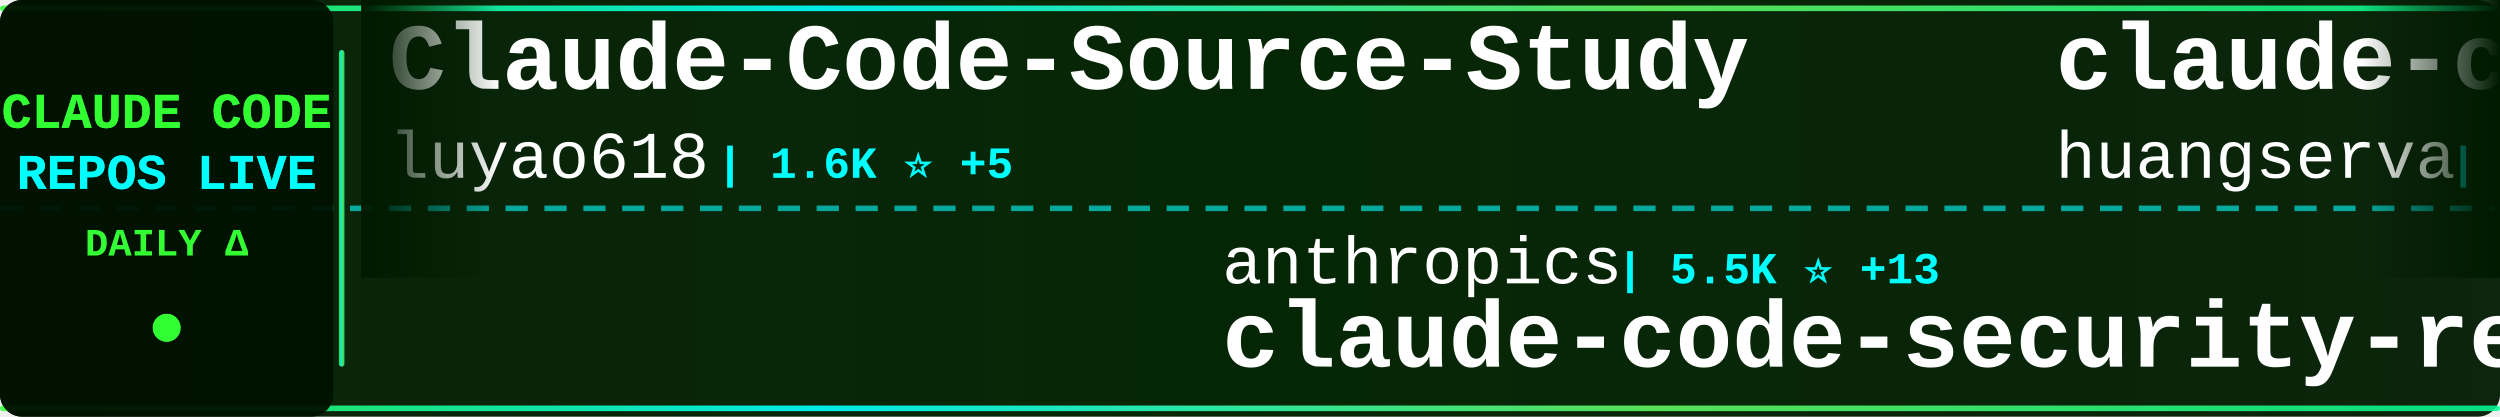
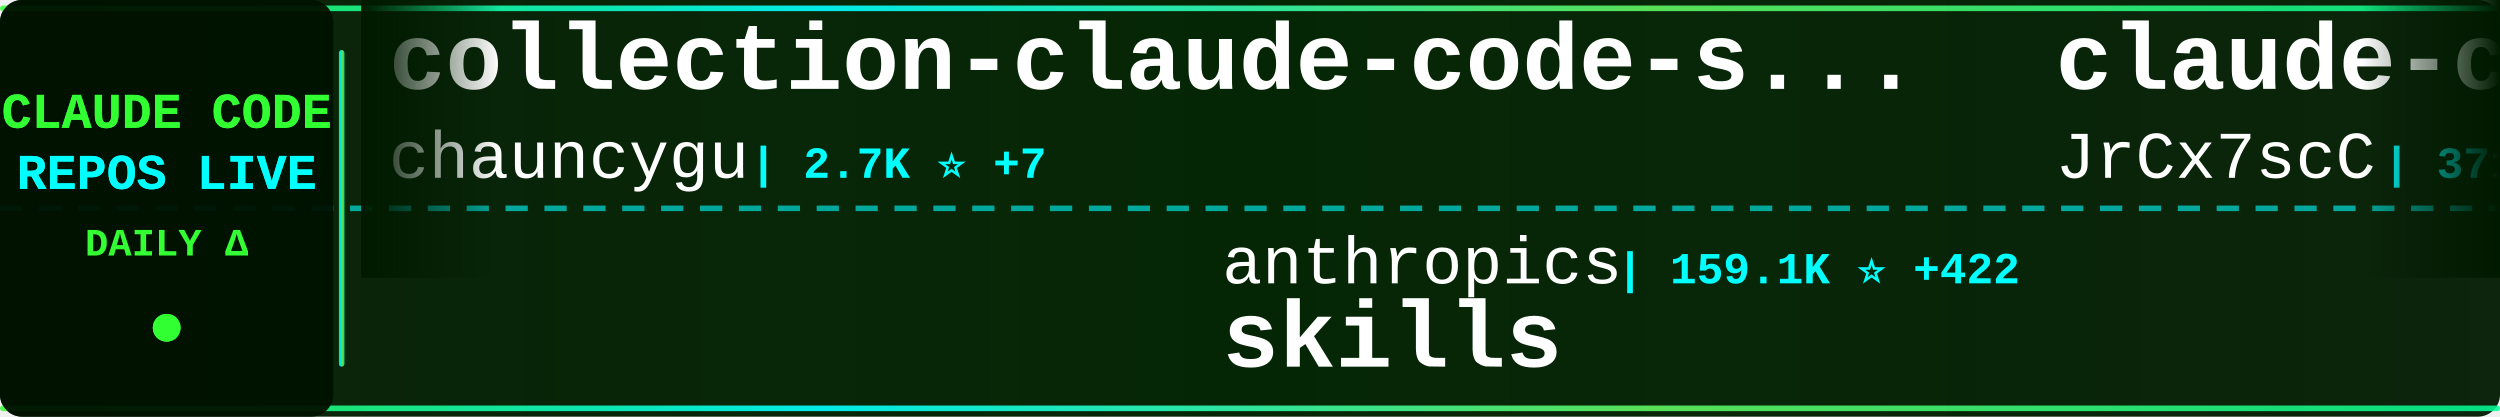
<svg xmlns="http://www.w3.org/2000/svg" width="900" height="150">
  <defs>
    <linearGradient id="tickerBg" x1="0%" y1="0%" x2="100%" y2="0%">
      <stop offset="0%" style="stop-color:#001a00;stop-opacity:0.95" />
      <stop offset="50%" style="stop-color:#002200;stop-opacity:0.98" />
      <stop offset="100%" style="stop-color:#001a00;stop-opacity:0.95" />
    </linearGradient>
    <linearGradient id="borderGrad" x1="0%" y1="0%" x2="100%" y2="0%">
      <stop offset="0%" style="stop-color:#33ff33;stop-opacity:0.85">
        <animate attributeName="stop-opacity" values="0.85;1;0.85" dur="2s" repeatCount="indefinite" />
      </stop>
      <stop offset="33%" style="stop-color:#00ffff;stop-opacity:0.9">
        <animate attributeName="stop-opacity" values="0.9;1;0.9" dur="2.2s" repeatCount="indefinite" />
      </stop>
      <stop offset="66%" style="stop-color:#66ff66;stop-opacity:0.85">
        <animate attributeName="stop-opacity" values="0.85;1;0.85" dur="1.8s" repeatCount="indefinite" />
      </stop>
      <stop offset="100%" style="stop-color:#00ff99;stop-opacity:0.85">
        <animate attributeName="stop-opacity" values="0.85;1;0.85" dur="2s" repeatCount="indefinite" />
      </stop>
    </linearGradient>
    <filter id="textGlow">
      <feGaussianBlur stdDeviation="0.1" result="coloredBlur" />
      <feMerge>
        <feMergeNode in="coloredBlur" />
        <feMergeNode in="SourceGraphic" />
      </feMerge>
    </filter>
    <filter id="metricGlow">
      <feGaussianBlur stdDeviation="0.2" result="coloredBlur" />
      <feMerge>
        <feMergeNode in="coloredBlur" />
        <feMergeNode in="SourceGraphic" />
      </feMerge>
    </filter>
    <linearGradient id="leftFade" x1="0%" y1="0%" x2="100%" y2="0%">
      <stop offset="0%" style="stop-color:#001a00;stop-opacity:1" />
      <stop offset="100%" style="stop-color:#001a00;stop-opacity:0" />
    </linearGradient>
    <linearGradient id="rightFade" x1="0%" y1="0%" x2="100%" y2="0%">
      <stop offset="0%" style="stop-color:#001a00;stop-opacity:0" />
      <stop offset="100%" style="stop-color:#001a00;stop-opacity:1" />
    </linearGradient>
  </defs>
  <rect width="900" height="150" fill="url(#tickerBg)" rx="8" />
  <rect x="0" y="2" width="900" height="2" fill="url(#borderGrad)" rx="1" />
  <rect x="0" y="146" width="900" height="2" fill="url(#borderGrad)" rx="1" />
  <line x1="0" y1="75" x2="900" y2="75" stroke="#00ffff" stroke-width="2" stroke-dasharray="8 6" opacity="0.6" />
  <rect x="0" y="0" width="120" height="150" fill="#001100" opacity="0.95" rx="8" />
  <text x="60" y="46" font-family="'Courier New', monospace" font-size="18" font-weight="bold" fill="#33ff33" text-anchor="middle" filter="url(#textGlow)">
    CLAUDE CODE
  </text>
  <text x="60" y="68" font-family="'Courier New', monospace" font-size="18" font-weight="bold" fill="#00ffff" text-anchor="middle" filter="url(#textGlow)">
    REPOS LIVE
  </text>
  <text x="60" y="92" font-family="'Courier New', monospace" font-size="14" font-weight="bold" fill="#33ff33" text-anchor="middle">
    DAILY Δ
  </text>
  <circle cx="60" cy="118" r="5" fill="#33ff33" filter="url(#metricGlow)">
    <animate attributeName="r" values="4;6;4" dur="1.5s" repeatCount="indefinite" />
    <animate attributeName="opacity" values="0.6;1;0.6" dur="1.5s" repeatCount="indefinite" />
  </circle>
  <rect x="122" y="18" width="2" height="114" fill="url(#borderGrad)" rx="1" />
  <clipPath id="tickerClip">
    <rect x="130" y="0" width="770" height="150" />
  </clipPath>
  <g clip-path="url(#tickerClip)">
    <g id="tickerItems">
      <animateTransform attributeName="transform" attributeType="XML" type="translate" from="0 0" to="-3000 0" dur="54s" repeatCount="indefinite" />
      <g transform="translate(0, 0)">
-         <text x="140" y="32" font-family="'Courier New', monospace" font-size="34" font-weight="bold" fill="#ffffff">Claude-Code-Source-Study</text>
-         <text x="140" y="64" font-family="'Courier New', monospace" font-size="24" font-weight="normal" fill="#ffffff" opacity="1.0">luyao618</text>
-         <text x="258" y="64" font-family="'Courier New', monospace" font-size="16" font-weight="bold" fill="#00ffff"> | 1.6K ⭐ +5</text>
+         <text x="140" y="32" font-family="'Courier New', monospace" font-size="34" font-weight="bold" fill="#ffffff">collection-claude-code-s...</text>
+         <text x="140" y="64" font-family="'Courier New', monospace" font-size="24" font-weight="normal" fill="#ffffff" opacity="1.0">chauncygu</text>
+         <text x="270" y="64" font-family="'Courier New', monospace" font-size="16" font-weight="bold" fill="#00ffff"> | 2.7K ⭐ +7</text>
      </g>
      <g transform="translate(300, 0)">
        <text x="140" y="102" font-family="'Courier New', monospace" font-size="24" font-weight="normal" fill="#ffffff" opacity="1.0">anthropics</text>
-         <text x="282" y="102" font-family="'Courier New', monospace" font-size="16" font-weight="bold" fill="#00ffff"> | 5.5K ⭐ +13</text>
-         <text x="140" y="132" font-family="'Courier New', monospace" font-size="34" font-weight="bold" fill="#ffffff">claude-code-security-rev...</text>
+         <text x="282" y="102" font-family="'Courier New', monospace" font-size="16" font-weight="bold" fill="#00ffff"> | 159.1K ⭐ +422</text>
+         <text x="140" y="132" font-family="'Courier New', monospace" font-size="34" font-weight="bold" fill="#ffffff">skills</text>
      </g>
      <g transform="translate(600, 0)">
-         <text x="140" y="32" font-family="'Courier New', monospace" font-size="34" font-weight="bold" fill="#ffffff">claude-code-cli</text>
-         <text x="140" y="64" font-family="'Courier New', monospace" font-size="24" font-weight="normal" fill="#ffffff" opacity="1.0">huangserva</text>
-         <text x="282" y="64" font-family="'Courier New', monospace" font-size="16" font-weight="bold" fill="#00ffff"> | 619 ⭐</text>
+         <text x="140" y="32" font-family="'Courier New', monospace" font-size="34" font-weight="bold" fill="#ffffff">claude-code-source</text>
+         <text x="140" y="64" font-family="'Courier New', monospace" font-size="24" font-weight="normal" fill="#ffffff" opacity="1.0">JrCx7scC</text>
+         <text x="258" y="64" font-family="'Courier New', monospace" font-size="16" font-weight="bold" fill="#00ffff"> | 371 ⭐</text>
      </g>
      <g transform="translate(900, 0)">
-         <text x="140" y="102" font-family="'Courier New', monospace" font-size="24" font-weight="normal" fill="#ffffff" opacity="1.0">Yuyz0112</text>
-         <text x="258" y="102" font-family="'Courier New', monospace" font-size="16" font-weight="bold" fill="#00ffff"> | 2.4K ⭐</text>
-         <text x="140" y="132" font-family="'Courier New', monospace" font-size="34" font-weight="bold" fill="#ffffff">claude-code-reverse</text>
+         <text x="140" y="102" font-family="'Courier New', monospace" font-size="24" font-weight="normal" fill="#ffffff" opacity="1.0">anthropics</text>
+         <text x="282" y="102" font-family="'Courier New', monospace" font-size="16" font-weight="bold" fill="#00ffff"> | 136.7K ⭐ +182</text>
+         <text x="140" y="132" font-family="'Courier New', monospace" font-size="34" font-weight="bold" fill="#ffffff">claude-code</text>
      </g>
      <g transform="translate(1200, 0)">
-         <text x="140" y="32" font-family="'Courier New', monospace" font-size="34" font-weight="bold" fill="#ffffff">andrej-karpathy-skills</text>
-         <text x="140" y="64" font-family="'Courier New', monospace" font-size="24" font-weight="normal" fill="#ffffff" opacity="1.0">multica-ai</text>
-         <text x="282" y="64" font-family="'Courier New', monospace" font-size="16" font-weight="bold" fill="#00ffff"> | 188.7K ⭐ +565</text>
+         <text x="140" y="32" font-family="'Courier New', monospace" font-size="34" font-weight="bold" fill="#ffffff">claude-code-sourcemap</text>
+         <text x="140" y="64" font-family="'Courier New', monospace" font-size="24" font-weight="normal" fill="#ffffff" opacity="1.0">ChinaSiro</text>
+         <text x="270" y="64" font-family="'Courier New', monospace" font-size="16" font-weight="bold" fill="#00ffff"> | 9.5K ⭐ +4</text>
      </g>
      <g transform="translate(1500, 0)">
-         <text x="140" y="102" font-family="'Courier New', monospace" font-size="24" font-weight="normal" fill="#ffffff" opacity="1.0">luongnv89</text>
-         <text x="270" y="102" font-family="'Courier New', monospace" font-size="16" font-weight="bold" fill="#00ffff"> | 39.4K ⭐ +49</text>
-         <text x="140" y="132" font-family="'Courier New', monospace" font-size="34" font-weight="bold" fill="#ffffff">claude-howto</text>
+         <text x="140" y="102" font-family="'Courier New', monospace" font-size="24" font-weight="normal" fill="#ffffff" opacity="1.0">VineeTagarwaL-code</text>
+         <text x="378" y="102" font-family="'Courier New', monospace" font-size="16" font-weight="bold" fill="#00ffff"> | 276 ⭐</text>
+         <text x="140" y="132" font-family="'Courier New', monospace" font-size="34" font-weight="bold" fill="#ffffff">claude-code</text>
      </g>
      <g transform="translate(1800, 0)">
-         <text x="140" y="32" font-family="'Courier New', monospace" font-size="34" font-weight="bold" fill="#ffffff">ralph-claude-code</text>
-         <text x="140" y="64" font-family="'Courier New', monospace" font-size="24" font-weight="normal" fill="#ffffff" opacity="1.0">frankbria</text>
-         <text x="270" y="64" font-family="'Courier New', monospace" font-size="16" font-weight="bold" fill="#00ffff"> | 9.5K ⭐ +5</text>
+         <text x="140" y="32" font-family="'Courier New', monospace" font-size="34" font-weight="bold" fill="#ffffff">CLIProxyAPI</text>
+         <text x="140" y="64" font-family="'Courier New', monospace" font-size="24" font-weight="normal" fill="#ffffff" opacity="1.0">router-for-me</text>
+         <text x="318" y="64" font-family="'Courier New', monospace" font-size="16" font-weight="bold" fill="#00ffff"> | 39.5K ⭐ +127</text>
      </g>
      <g transform="translate(2100, 0)">
-         <text x="140" y="102" font-family="'Courier New', monospace" font-size="24" font-weight="normal" fill="#ffffff" opacity="1.0">fazxes</text>
-         <text x="234" y="102" font-family="'Courier New', monospace" font-size="16" font-weight="bold" fill="#00ffff"> | 225 ⭐</text>
-         <text x="140" y="132" font-family="'Courier New', monospace" font-size="34" font-weight="bold" fill="#ffffff">Claude-code</text>
+         <text x="140" y="102" font-family="'Courier New', monospace" font-size="24" font-weight="normal" fill="#ffffff" opacity="1.0">guanshan</text>
+         <text x="258" y="102" font-family="'Courier New', monospace" font-size="16" font-weight="bold" fill="#00ffff"> | 61 ⭐</text>
+         <text x="140" y="132" font-family="'Courier New', monospace" font-size="34" font-weight="bold" fill="#ffffff">ClaudeCode</text>
      </g>
      <g transform="translate(2400, 0)">
-         <text x="140" y="32" font-family="'Courier New', monospace" font-size="34" font-weight="bold" fill="#ffffff">claude-code-hub</text>
-         <text x="140" y="64" font-family="'Courier New', monospace" font-size="24" font-weight="normal" fill="#ffffff" opacity="1.0">ding113</text>
-         <text x="246" y="64" font-family="'Courier New', monospace" font-size="16" font-weight="bold" fill="#00ffff"> | 3.2K ⭐ +3</text>
+         <text x="140" y="32" font-family="'Courier New', monospace" font-size="34" font-weight="bold" fill="#ffffff">claude-code-tudou</text>
+         <text x="140" y="64" font-family="'Courier New', monospace" font-size="24" font-weight="normal" fill="#ffffff" opacity="1.0">AICoderTudou</text>
+         <text x="306" y="64" font-family="'Courier New', monospace" font-size="16" font-weight="bold" fill="#00ffff"> | 498 ⭐ +1</text>
      </g>
      <g transform="translate(2700, 0)">
-         <text x="140" y="102" font-family="'Courier New', monospace" font-size="24" font-weight="normal" fill="#ffffff" opacity="1.0">pengchengneo</text>
-         <text x="306" y="102" font-family="'Courier New', monospace" font-size="16" font-weight="bold" fill="#00ffff"> | 1.6K ⭐ +6</text>
-         <text x="140" y="132" font-family="'Courier New', monospace" font-size="34" font-weight="bold" fill="#ffffff">Claude-Code</text>
+         <text x="140" y="102" font-family="'Courier New', monospace" font-size="24" font-weight="normal" fill="#ffffff" opacity="1.0">T-Lab-CUHKSZ</text>
+         <text x="306" y="102" font-family="'Courier New', monospace" font-size="16" font-weight="bold" fill="#00ffff"> | 322 ⭐</text>
+         <text x="140" y="132" font-family="'Courier New', monospace" font-size="34" font-weight="bold" fill="#ffffff">claude-code</text>
      </g>
      <g transform="translate(3000, 0)">
-         <text x="140" y="32" font-family="'Courier New', monospace" font-size="34" font-weight="bold" fill="#ffffff">Claude-Code-Source-Study</text>
-         <text x="140" y="64" font-family="'Courier New', monospace" font-size="24" font-weight="normal" fill="#ffffff" opacity="1.0">luyao618</text>
-         <text x="258" y="64" font-family="'Courier New', monospace" font-size="16" font-weight="bold" fill="#00ffff"> | 1.6K ⭐ +5</text>
+         <text x="140" y="32" font-family="'Courier New', monospace" font-size="34" font-weight="bold" fill="#ffffff">collection-claude-code-s...</text>
+         <text x="140" y="64" font-family="'Courier New', monospace" font-size="24" font-weight="normal" fill="#ffffff" opacity="1.0">chauncygu</text>
+         <text x="270" y="64" font-family="'Courier New', monospace" font-size="16" font-weight="bold" fill="#00ffff"> | 2.7K ⭐ +7</text>
      </g>
      <g transform="translate(3300, 0)">
        <text x="140" y="102" font-family="'Courier New', monospace" font-size="24" font-weight="normal" fill="#ffffff" opacity="1.0">anthropics</text>
-         <text x="282" y="102" font-family="'Courier New', monospace" font-size="16" font-weight="bold" fill="#00ffff"> | 5.5K ⭐ +13</text>
-         <text x="140" y="132" font-family="'Courier New', monospace" font-size="34" font-weight="bold" fill="#ffffff">claude-code-security-rev...</text>
+         <text x="282" y="102" font-family="'Courier New', monospace" font-size="16" font-weight="bold" fill="#00ffff"> | 159.1K ⭐ +422</text>
+         <text x="140" y="132" font-family="'Courier New', monospace" font-size="34" font-weight="bold" fill="#ffffff">skills</text>
      </g>
      <g transform="translate(3600, 0)">
-         <text x="140" y="32" font-family="'Courier New', monospace" font-size="34" font-weight="bold" fill="#ffffff">claude-code-cli</text>
-         <text x="140" y="64" font-family="'Courier New', monospace" font-size="24" font-weight="normal" fill="#ffffff" opacity="1.0">huangserva</text>
-         <text x="282" y="64" font-family="'Courier New', monospace" font-size="16" font-weight="bold" fill="#00ffff"> | 619 ⭐</text>
+         <text x="140" y="32" font-family="'Courier New', monospace" font-size="34" font-weight="bold" fill="#ffffff">claude-code-source</text>
+         <text x="140" y="64" font-family="'Courier New', monospace" font-size="24" font-weight="normal" fill="#ffffff" opacity="1.0">JrCx7scC</text>
+         <text x="258" y="64" font-family="'Courier New', monospace" font-size="16" font-weight="bold" fill="#00ffff"> | 371 ⭐</text>
      </g>
      <g transform="translate(3900, 0)">
-         <text x="140" y="102" font-family="'Courier New', monospace" font-size="24" font-weight="normal" fill="#ffffff" opacity="1.0">Yuyz0112</text>
-         <text x="258" y="102" font-family="'Courier New', monospace" font-size="16" font-weight="bold" fill="#00ffff"> | 2.4K ⭐</text>
-         <text x="140" y="132" font-family="'Courier New', monospace" font-size="34" font-weight="bold" fill="#ffffff">claude-code-reverse</text>
+         <text x="140" y="102" font-family="'Courier New', monospace" font-size="24" font-weight="normal" fill="#ffffff" opacity="1.0">anthropics</text>
+         <text x="282" y="102" font-family="'Courier New', monospace" font-size="16" font-weight="bold" fill="#00ffff"> | 136.7K ⭐ +182</text>
+         <text x="140" y="132" font-family="'Courier New', monospace" font-size="34" font-weight="bold" fill="#ffffff">claude-code</text>
      </g>
    </g>
  </g>
  <rect x="130" y="0" width="50" height="100" fill="url(#leftFade)" />
  <rect x="850" y="0" width="50" height="100" fill="url(#rightFade)" />
</svg>
